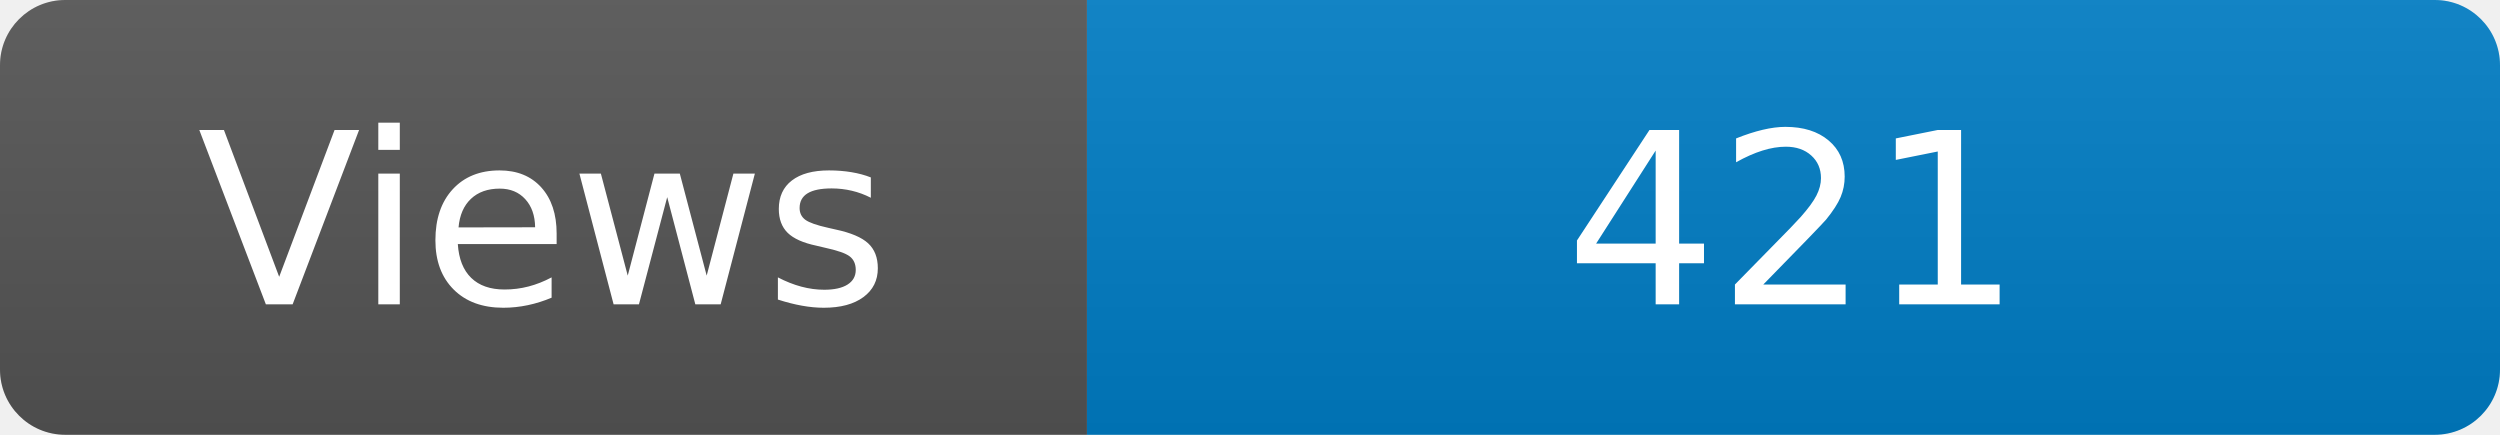
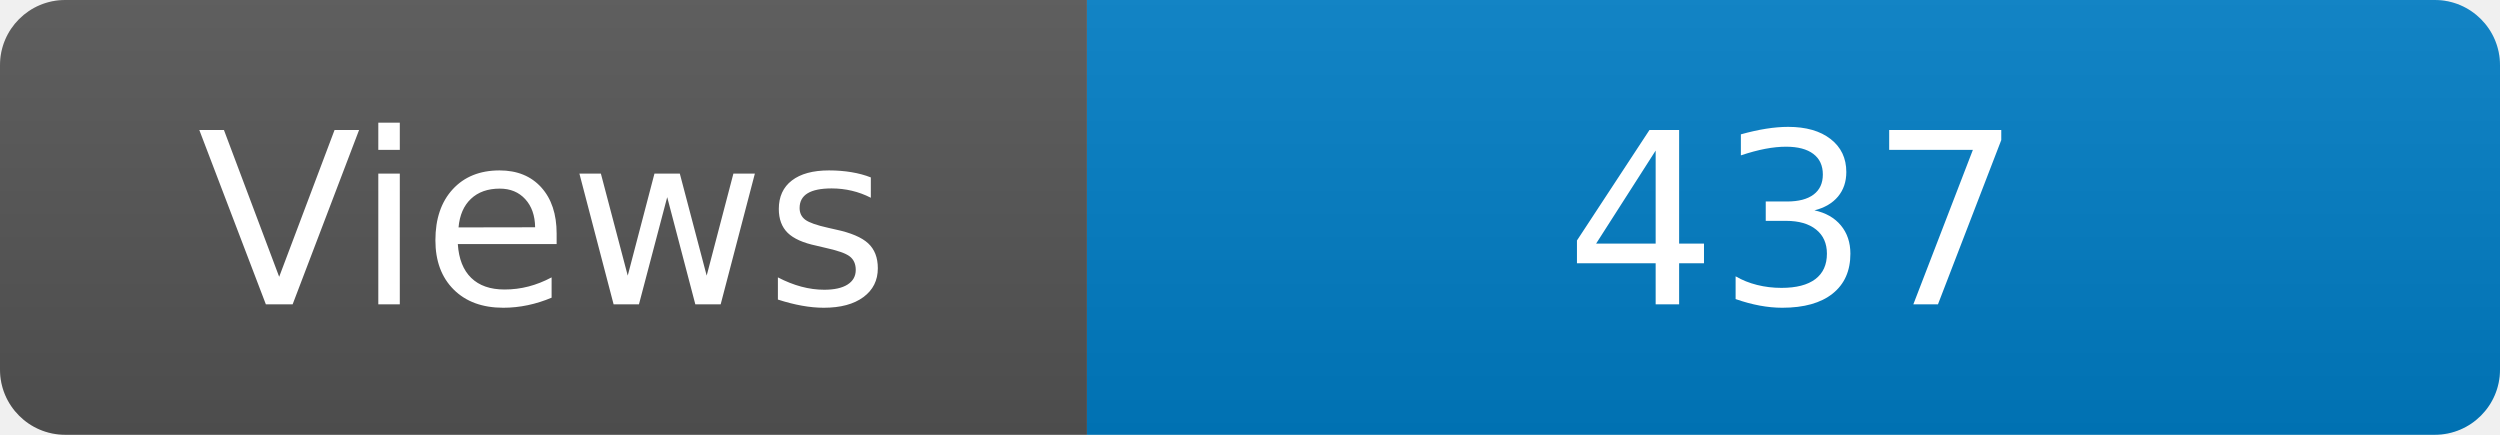
<svg xmlns="http://www.w3.org/2000/svg" width="115" height="20" role="img" aria-label="Maintained?: yes">
  <linearGradient id="s" x2="0" y2="100%">
    <stop offset="0" stop-color="#bbb" stop-opacity=".1" />
    <stop offset="1" stop-opacity=".1" />
  </linearGradient>
  <clipPath id="r">
    <rect width="115" height="20" rx="3" fill="#fff" />
  </clipPath>
  <g clip-path="url(#r)">
    <rect width="50" height="20" fill="#555" />
    <rect x="50" width="160" height="20" fill="#007ec6" />
    <rect width="115" height="20" fill="url(#s)" />
  </g>
  <g fill="#fff" text-anchor="middle" font-family="Verdana,Geneva,DejaVu Sans,sans-serif" font-size="110">
    <text x="250" y="140" transform="scale(.1)" fill="#fff">Views</text>
-     <text x="825" y="140" transform="scale(.1)" fill="#fff">421</text>
+     <text x="825" y="140" transform="scale(.1)" fill="#fff">437</text>
  </g>
</svg>
